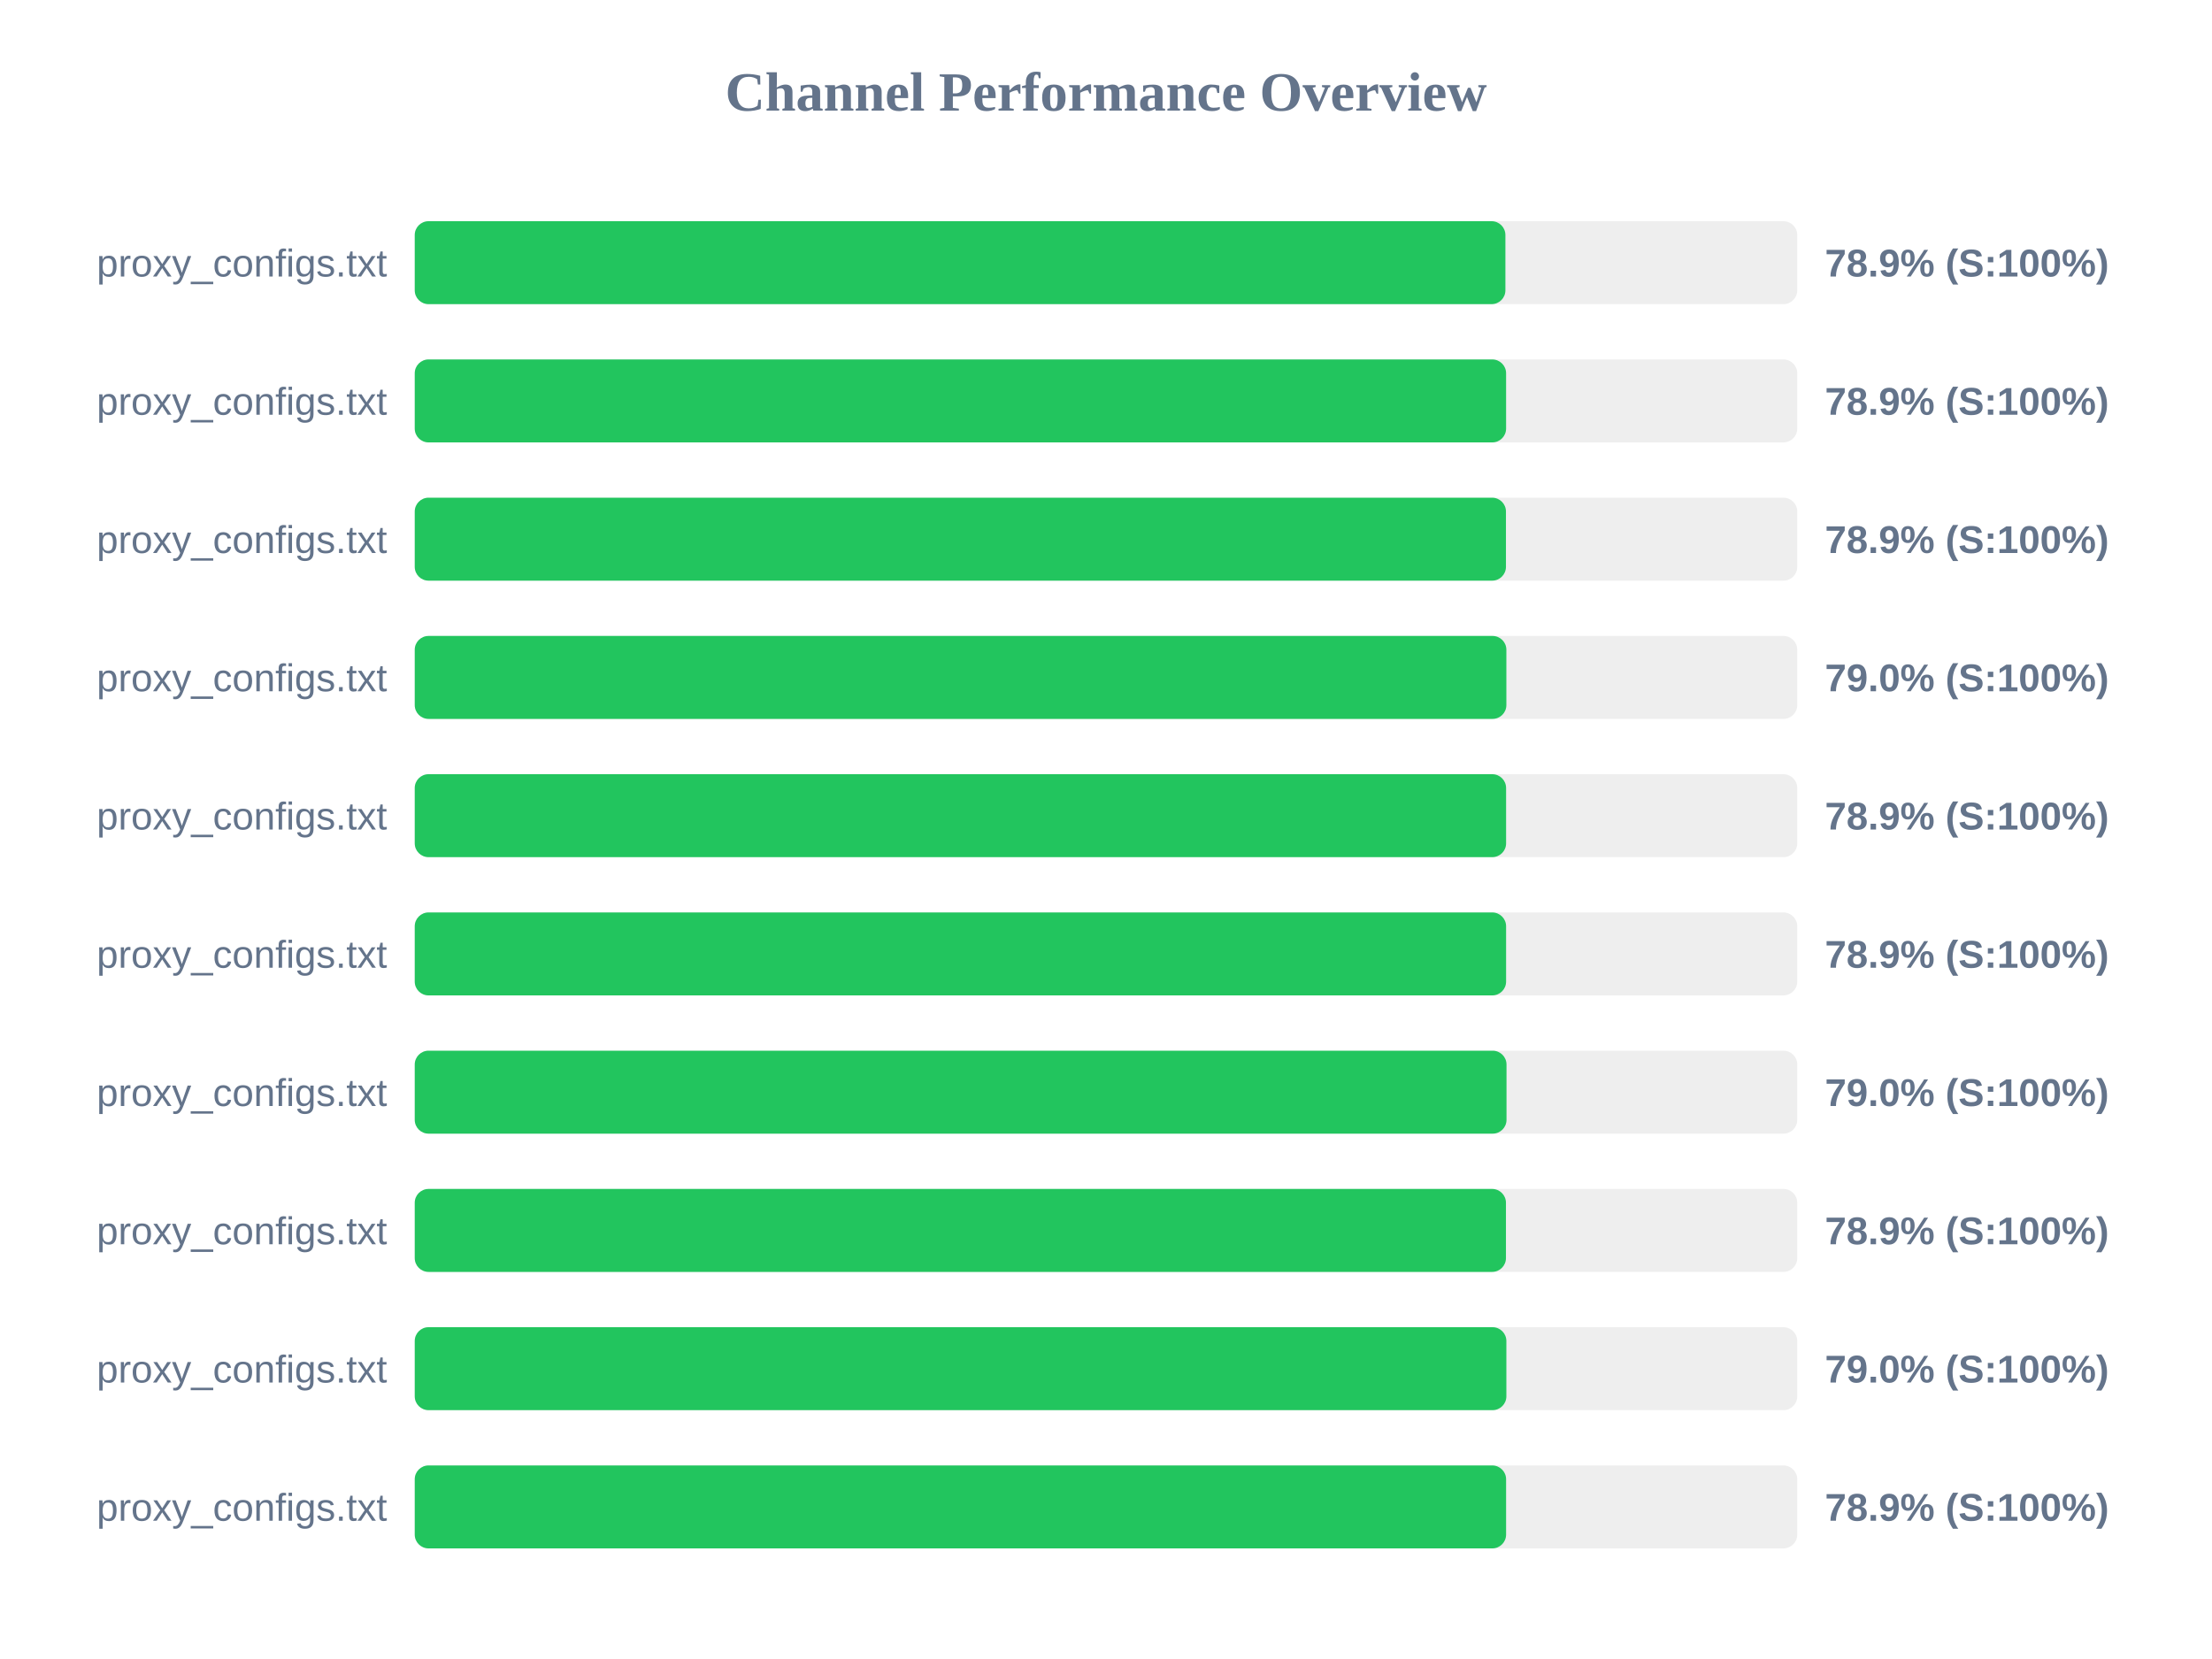
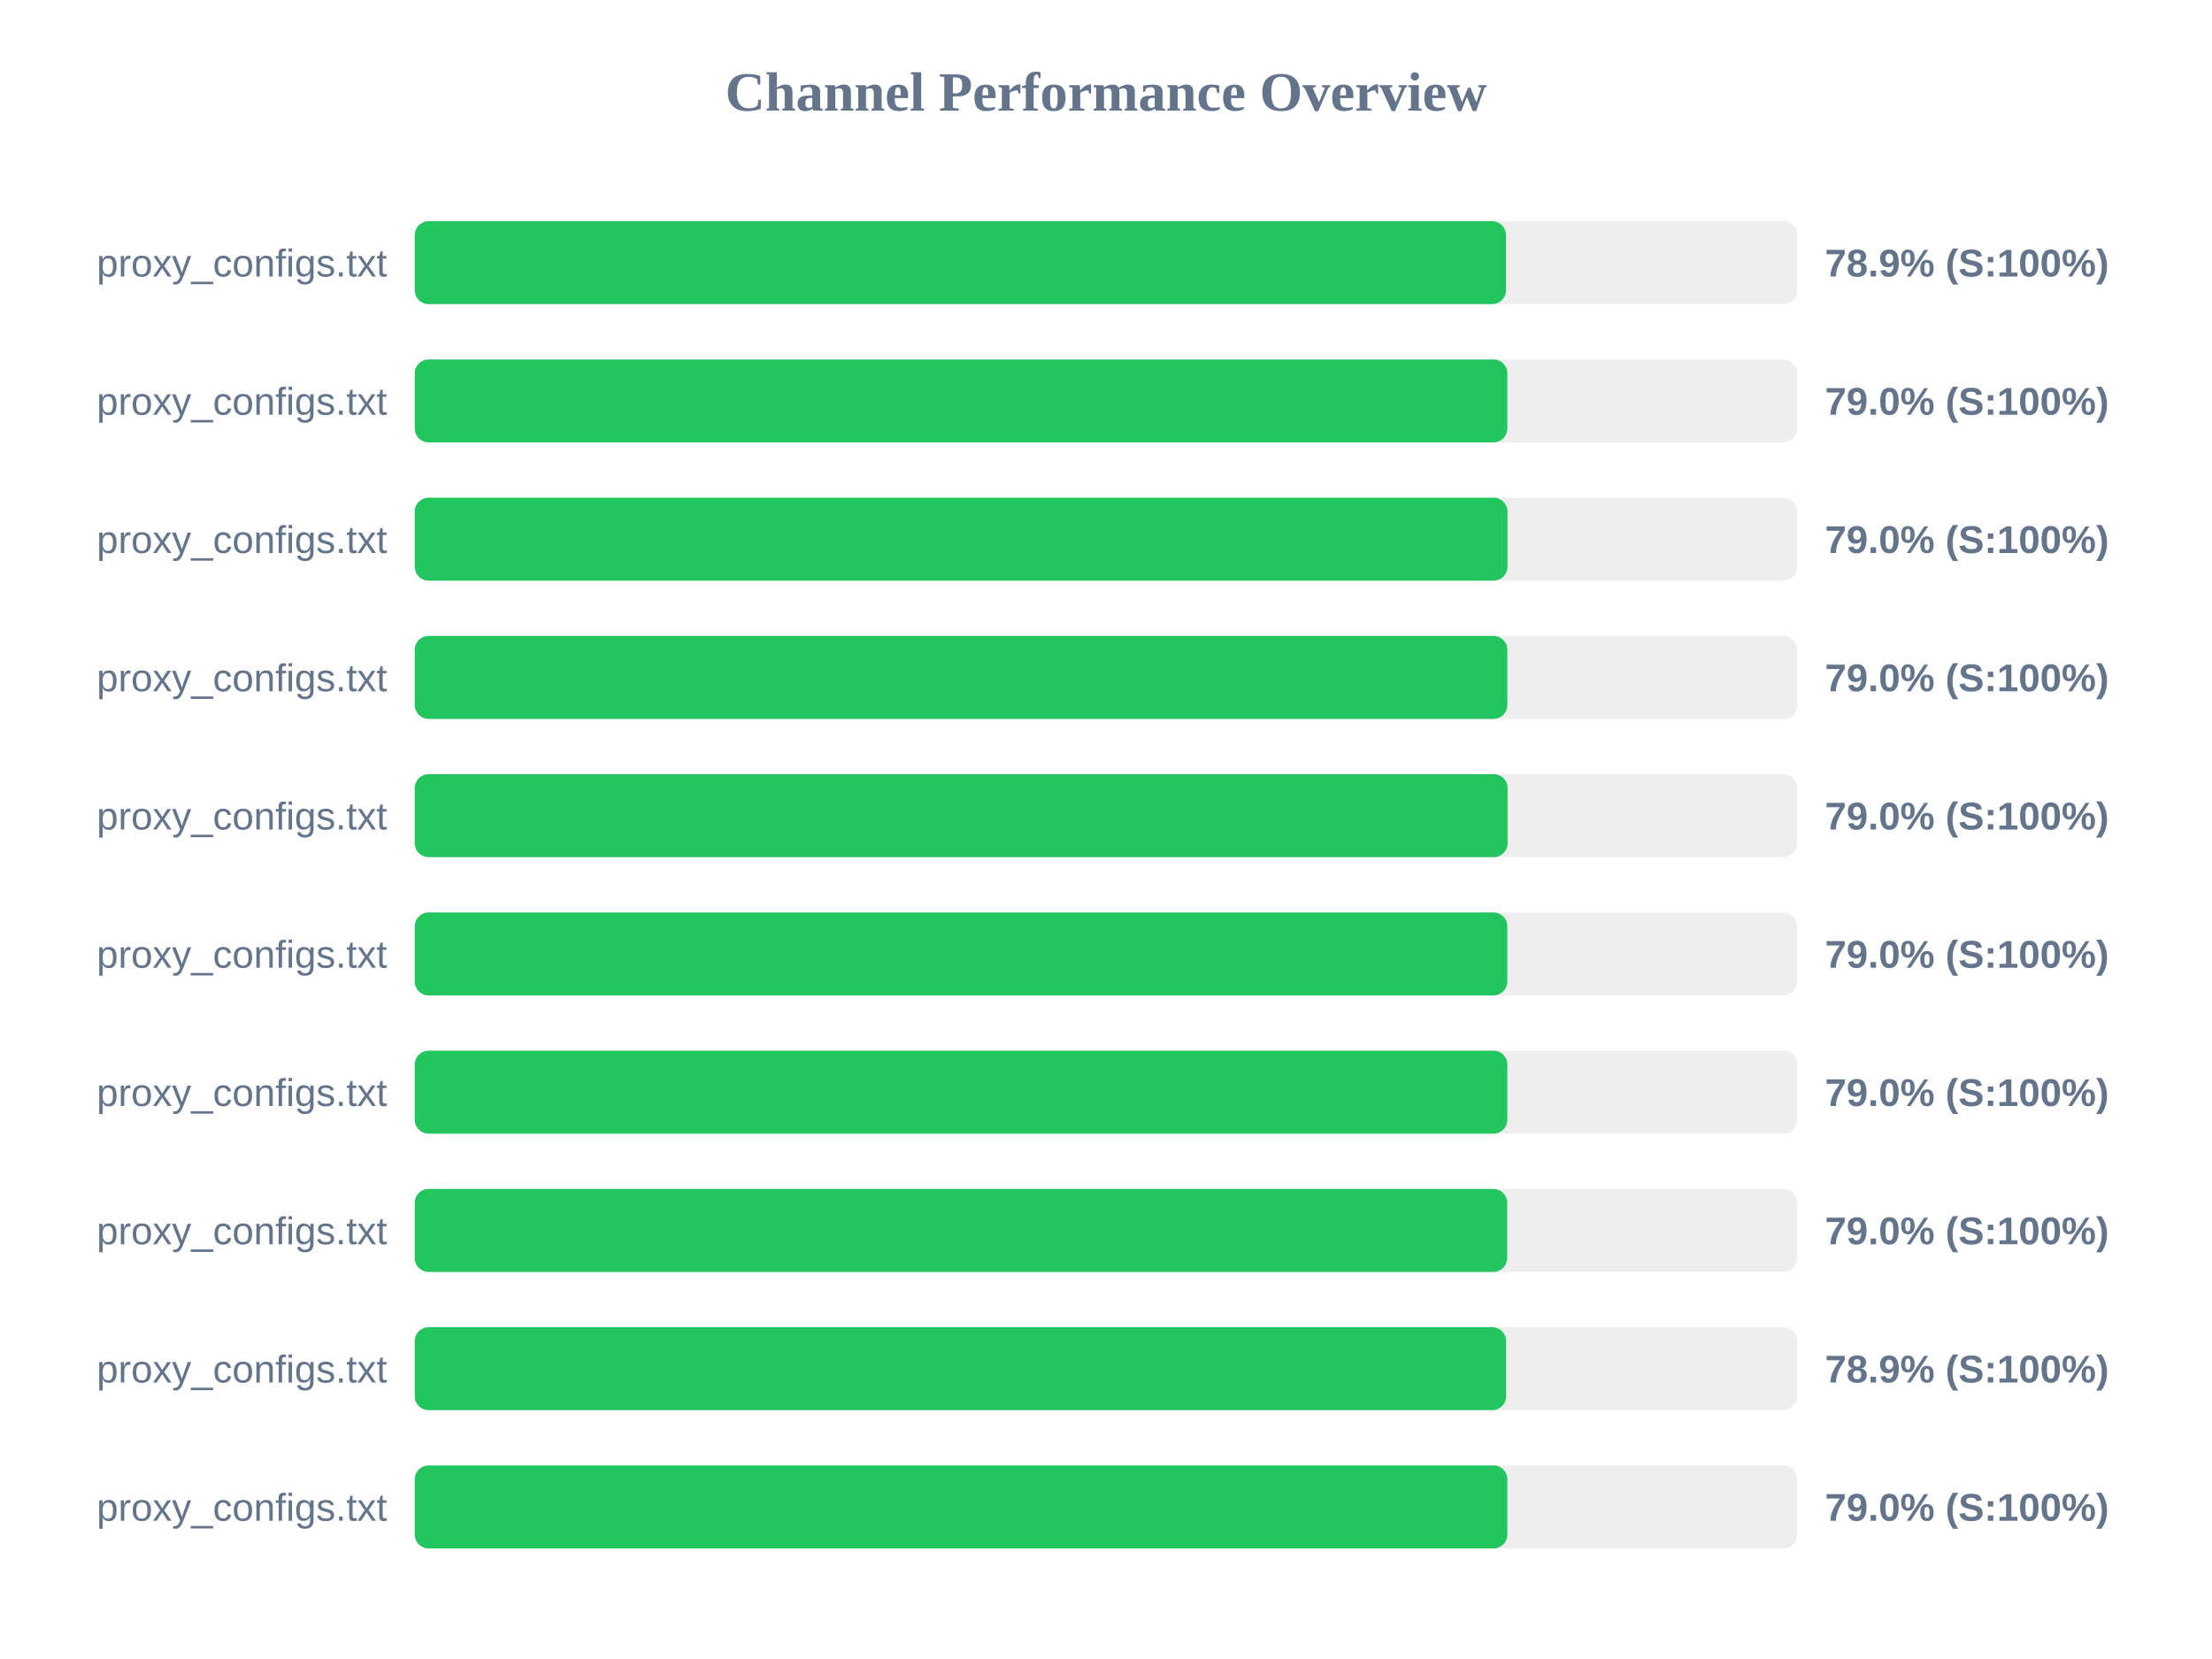
<svg xmlns="http://www.w3.org/2000/svg" width="800" height="600" version="1.1">
  <style>
        .row { font: 14px Arial; fill: #64748b; }
        .score { font: bold 14px Arial; fill: #64748b; }
    </style>
  <text x="400" y="40" text-anchor="middle" font-size="20px" font-weight="bold" fill="#64748b">Channel Performance Overview</text>
  <rect x="150" y="80" width="500" height="30" fill="#eee" rx="5" />
-   <rect x="150" y="80" width="394.45" height="30" fill="#22c55e" rx="5" />
+   <rect x="150" y="80" width="394.65" height="30" fill="#22c55e" rx="5" />
  <text x="140" y="100" text-anchor="end" class="row">proxy_configs.txt</text>
  <text x="660" y="100" text-anchor="start" class="score">78.9% (S:100%)</text>
  <rect x="150" y="130" width="500" height="30" fill="#eee" rx="5" />
-   <rect x="150" y="130" width="394.7" height="30" fill="#22c55e" rx="5" />
+   <rect x="150" y="130" width="395.15" height="30" fill="#22c55e" rx="5" />
  <text x="140" y="150" text-anchor="end" class="row">proxy_configs.txt</text>
-   <text x="660" y="150" text-anchor="start" class="score">78.9% (S:100%)</text>
+   <text x="660" y="150" text-anchor="start" class="score">79.0% (S:100%)</text>
  <rect x="150" y="180" width="500" height="30" fill="#eee" rx="5" />
-   <rect x="150" y="180" width="394.65" height="30" fill="#22c55e" rx="5" />
+   <rect x="150" y="180" width="395.2" height="30" fill="#22c55e" rx="5" />
  <text x="140" y="200" text-anchor="end" class="row">proxy_configs.txt</text>
-   <text x="660" y="200" text-anchor="start" class="score">78.9% (S:100%)</text>
+   <text x="660" y="200" text-anchor="start" class="score">79.0% (S:100%)</text>
  <rect x="150" y="230" width="500" height="30" fill="#eee" rx="5" />
-   <rect x="150" y="230" width="394.8" height="30" fill="#22c55e" rx="5" />
+   <rect x="150" y="230" width="395.15" height="30" fill="#22c55e" rx="5" />
  <text x="140" y="250" text-anchor="end" class="row">proxy_configs.txt</text>
  <text x="660" y="250" text-anchor="start" class="score">79.0% (S:100%)</text>
  <rect x="150" y="280" width="500" height="30" fill="#eee" rx="5" />
-   <rect x="150" y="280" width="394.7" height="30" fill="#22c55e" rx="5" />
+   <rect x="150" y="280" width="395.25" height="30" fill="#22c55e" rx="5" />
  <text x="140" y="300" text-anchor="end" class="row">proxy_configs.txt</text>
-   <text x="660" y="300" text-anchor="start" class="score">78.9% (S:100%)</text>
+   <text x="660" y="300" text-anchor="start" class="score">79.0% (S:100%)</text>
  <rect x="150" y="330" width="500" height="30" fill="#eee" rx="5" />
-   <rect x="150" y="330" width="394.7" height="30" fill="#22c55e" rx="5" />
+   <rect x="150" y="330" width="395.15" height="30" fill="#22c55e" rx="5" />
  <text x="140" y="350" text-anchor="end" class="row">proxy_configs.txt</text>
-   <text x="660" y="350" text-anchor="start" class="score">78.9% (S:100%)</text>
+   <text x="660" y="350" text-anchor="start" class="score">79.0% (S:100%)</text>
  <rect x="150" y="380" width="500" height="30" fill="#eee" rx="5" />
-   <rect x="150" y="380" width="394.85" height="30" fill="#22c55e" rx="5" />
+   <rect x="150" y="380" width="395.15" height="30" fill="#22c55e" rx="5" />
  <text x="140" y="400" text-anchor="end" class="row">proxy_configs.txt</text>
  <text x="660" y="400" text-anchor="start" class="score">79.0% (S:100%)</text>
  <rect x="150" y="430" width="500" height="30" fill="#eee" rx="5" />
-   <rect x="150" y="430" width="394.65" height="30" fill="#22c55e" rx="5" />
+   <rect x="150" y="430" width="395.1" height="30" fill="#22c55e" rx="5" />
  <text x="140" y="450" text-anchor="end" class="row">proxy_configs.txt</text>
-   <text x="660" y="450" text-anchor="start" class="score">78.9% (S:100%)</text>
+   <text x="660" y="450" text-anchor="start" class="score">79.0% (S:100%)</text>
  <rect x="150" y="480" width="500" height="30" fill="#eee" rx="5" />
-   <rect x="150" y="480" width="394.8" height="30" fill="#22c55e" rx="5" />
+   <rect x="150" y="480" width="394.7" height="30" fill="#22c55e" rx="5" />
  <text x="140" y="500" text-anchor="end" class="row">proxy_configs.txt</text>
-   <text x="660" y="500" text-anchor="start" class="score">79.0% (S:100%)</text>
+   <text x="660" y="500" text-anchor="start" class="score">78.9% (S:100%)</text>
  <rect x="150" y="530" width="500" height="30" fill="#eee" rx="5" />
-   <rect x="150" y="530" width="394.7" height="30" fill="#22c55e" rx="5" />
+   <rect x="150" y="530" width="395.15" height="30" fill="#22c55e" rx="5" />
  <text x="140" y="550" text-anchor="end" class="row">proxy_configs.txt</text>
-   <text x="660" y="550" text-anchor="start" class="score">78.9% (S:100%)</text>
+   <text x="660" y="550" text-anchor="start" class="score">79.0% (S:100%)</text>
</svg>
